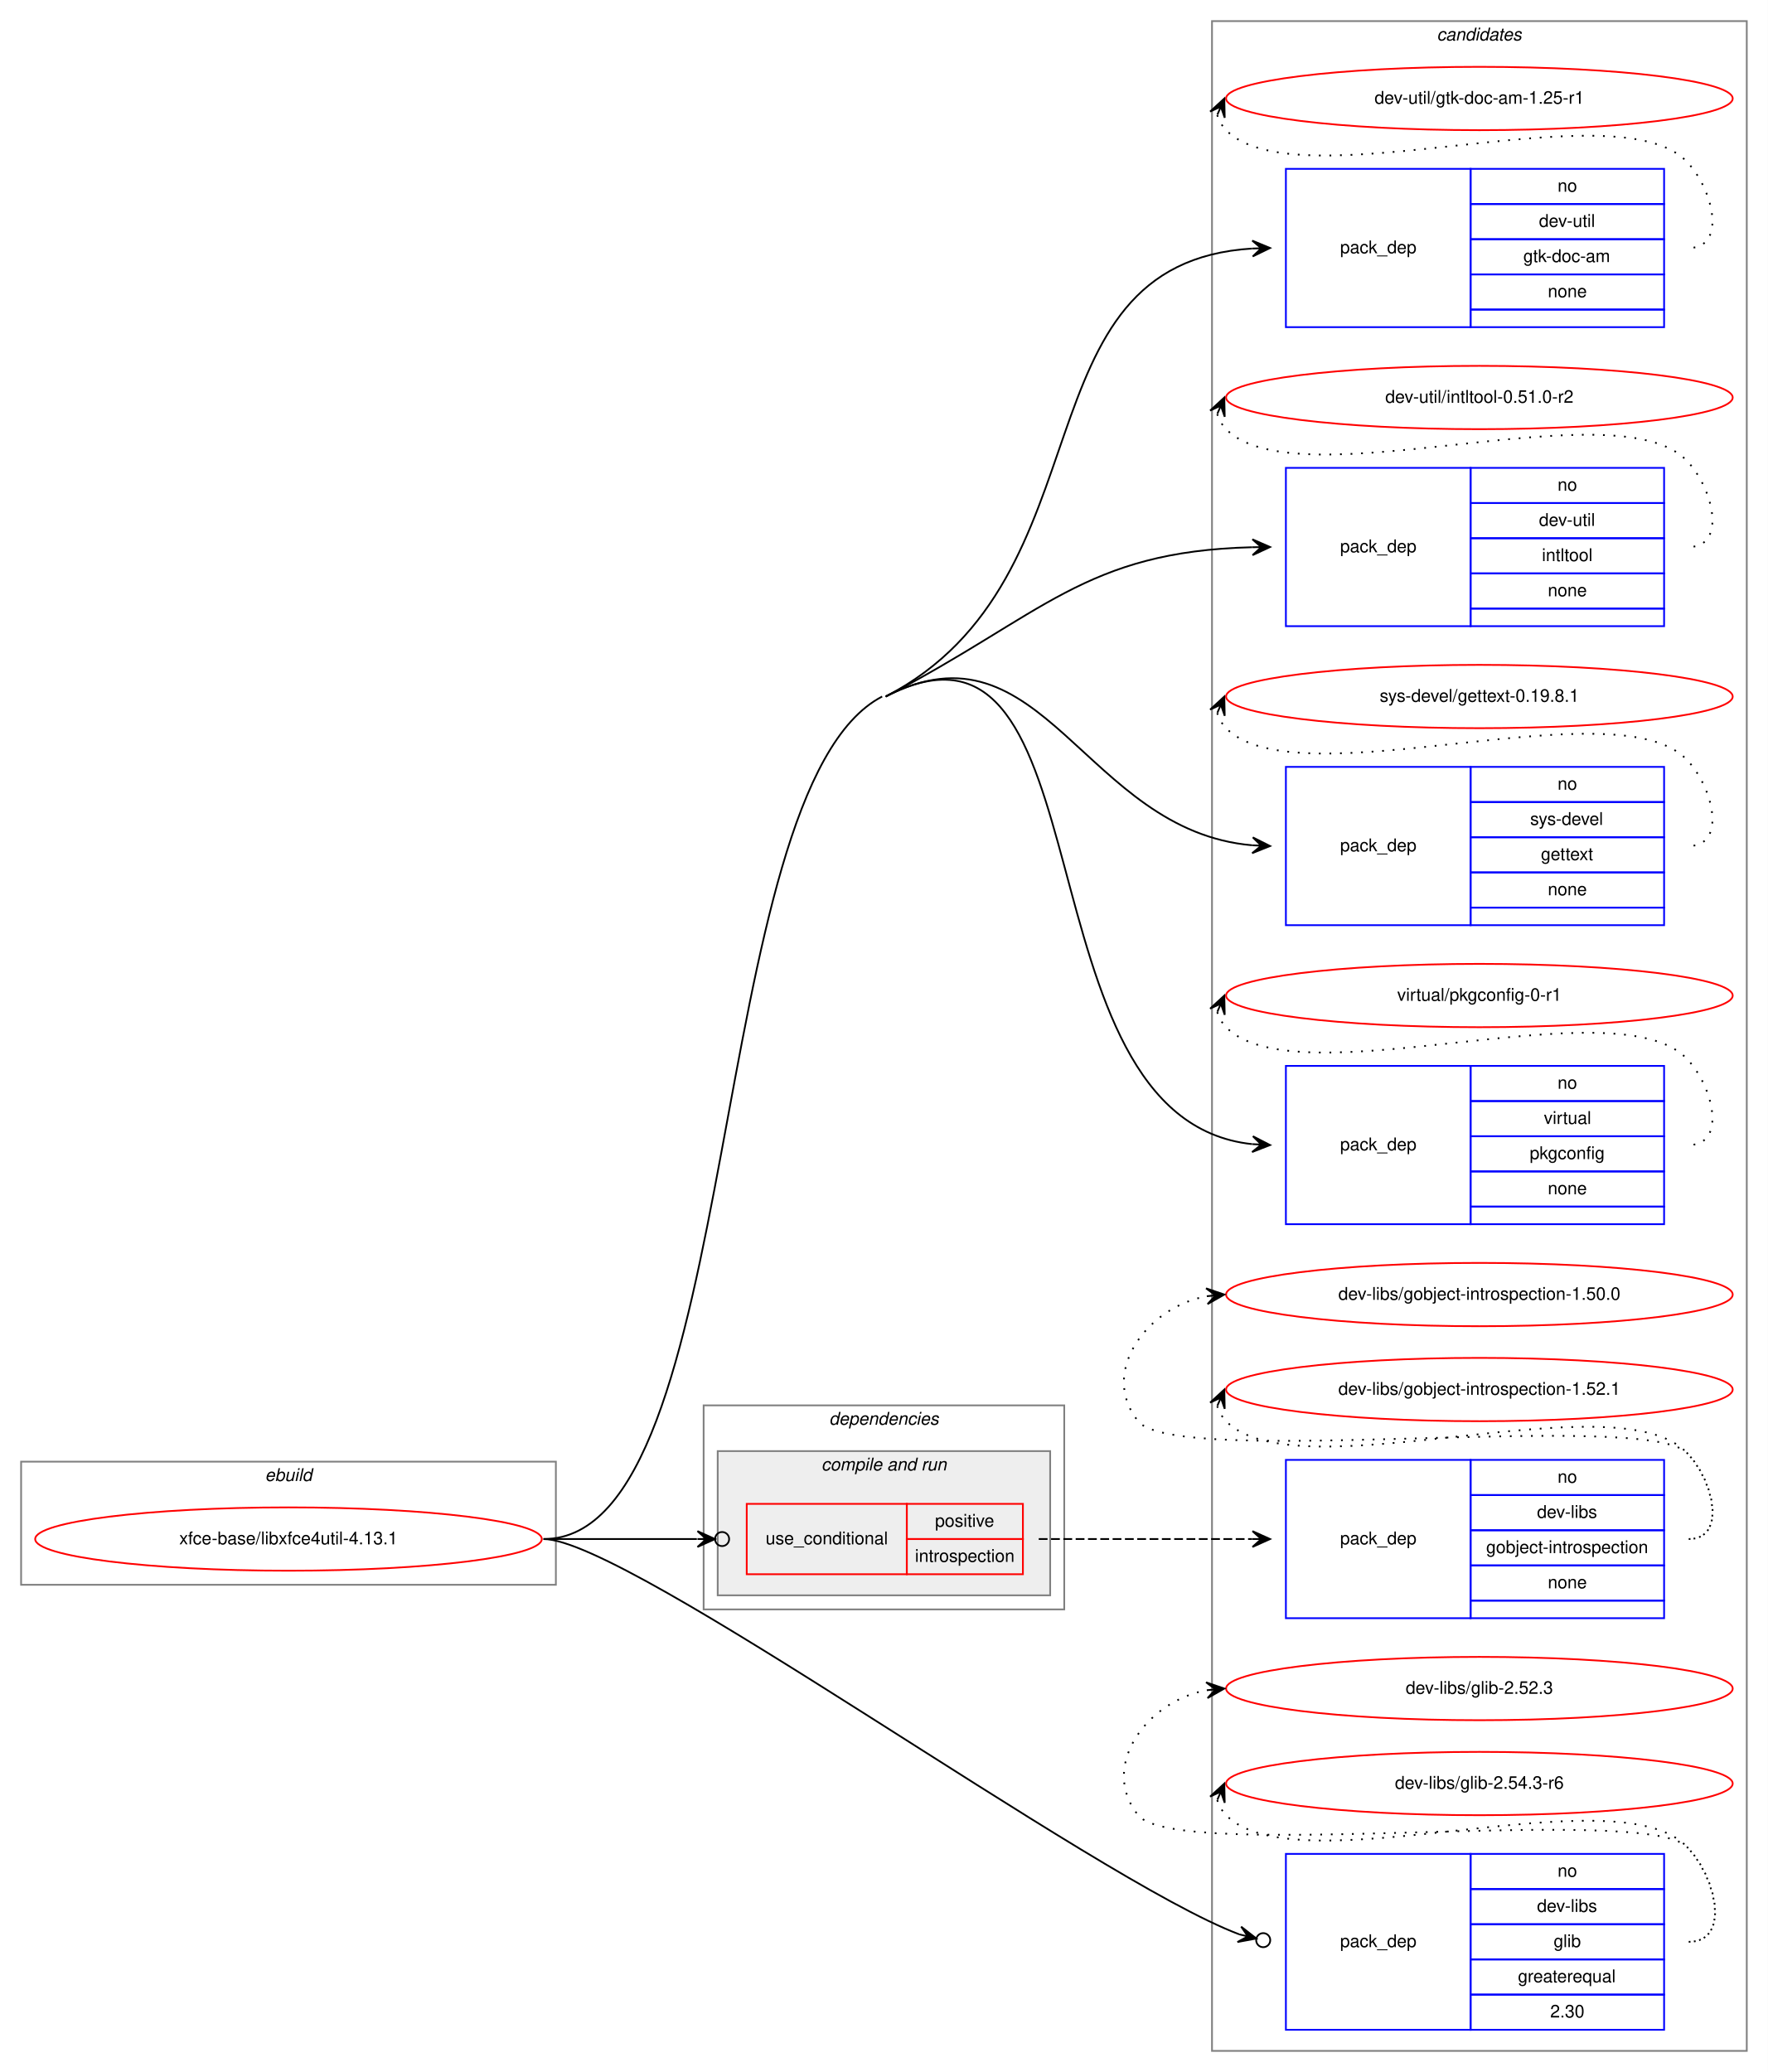
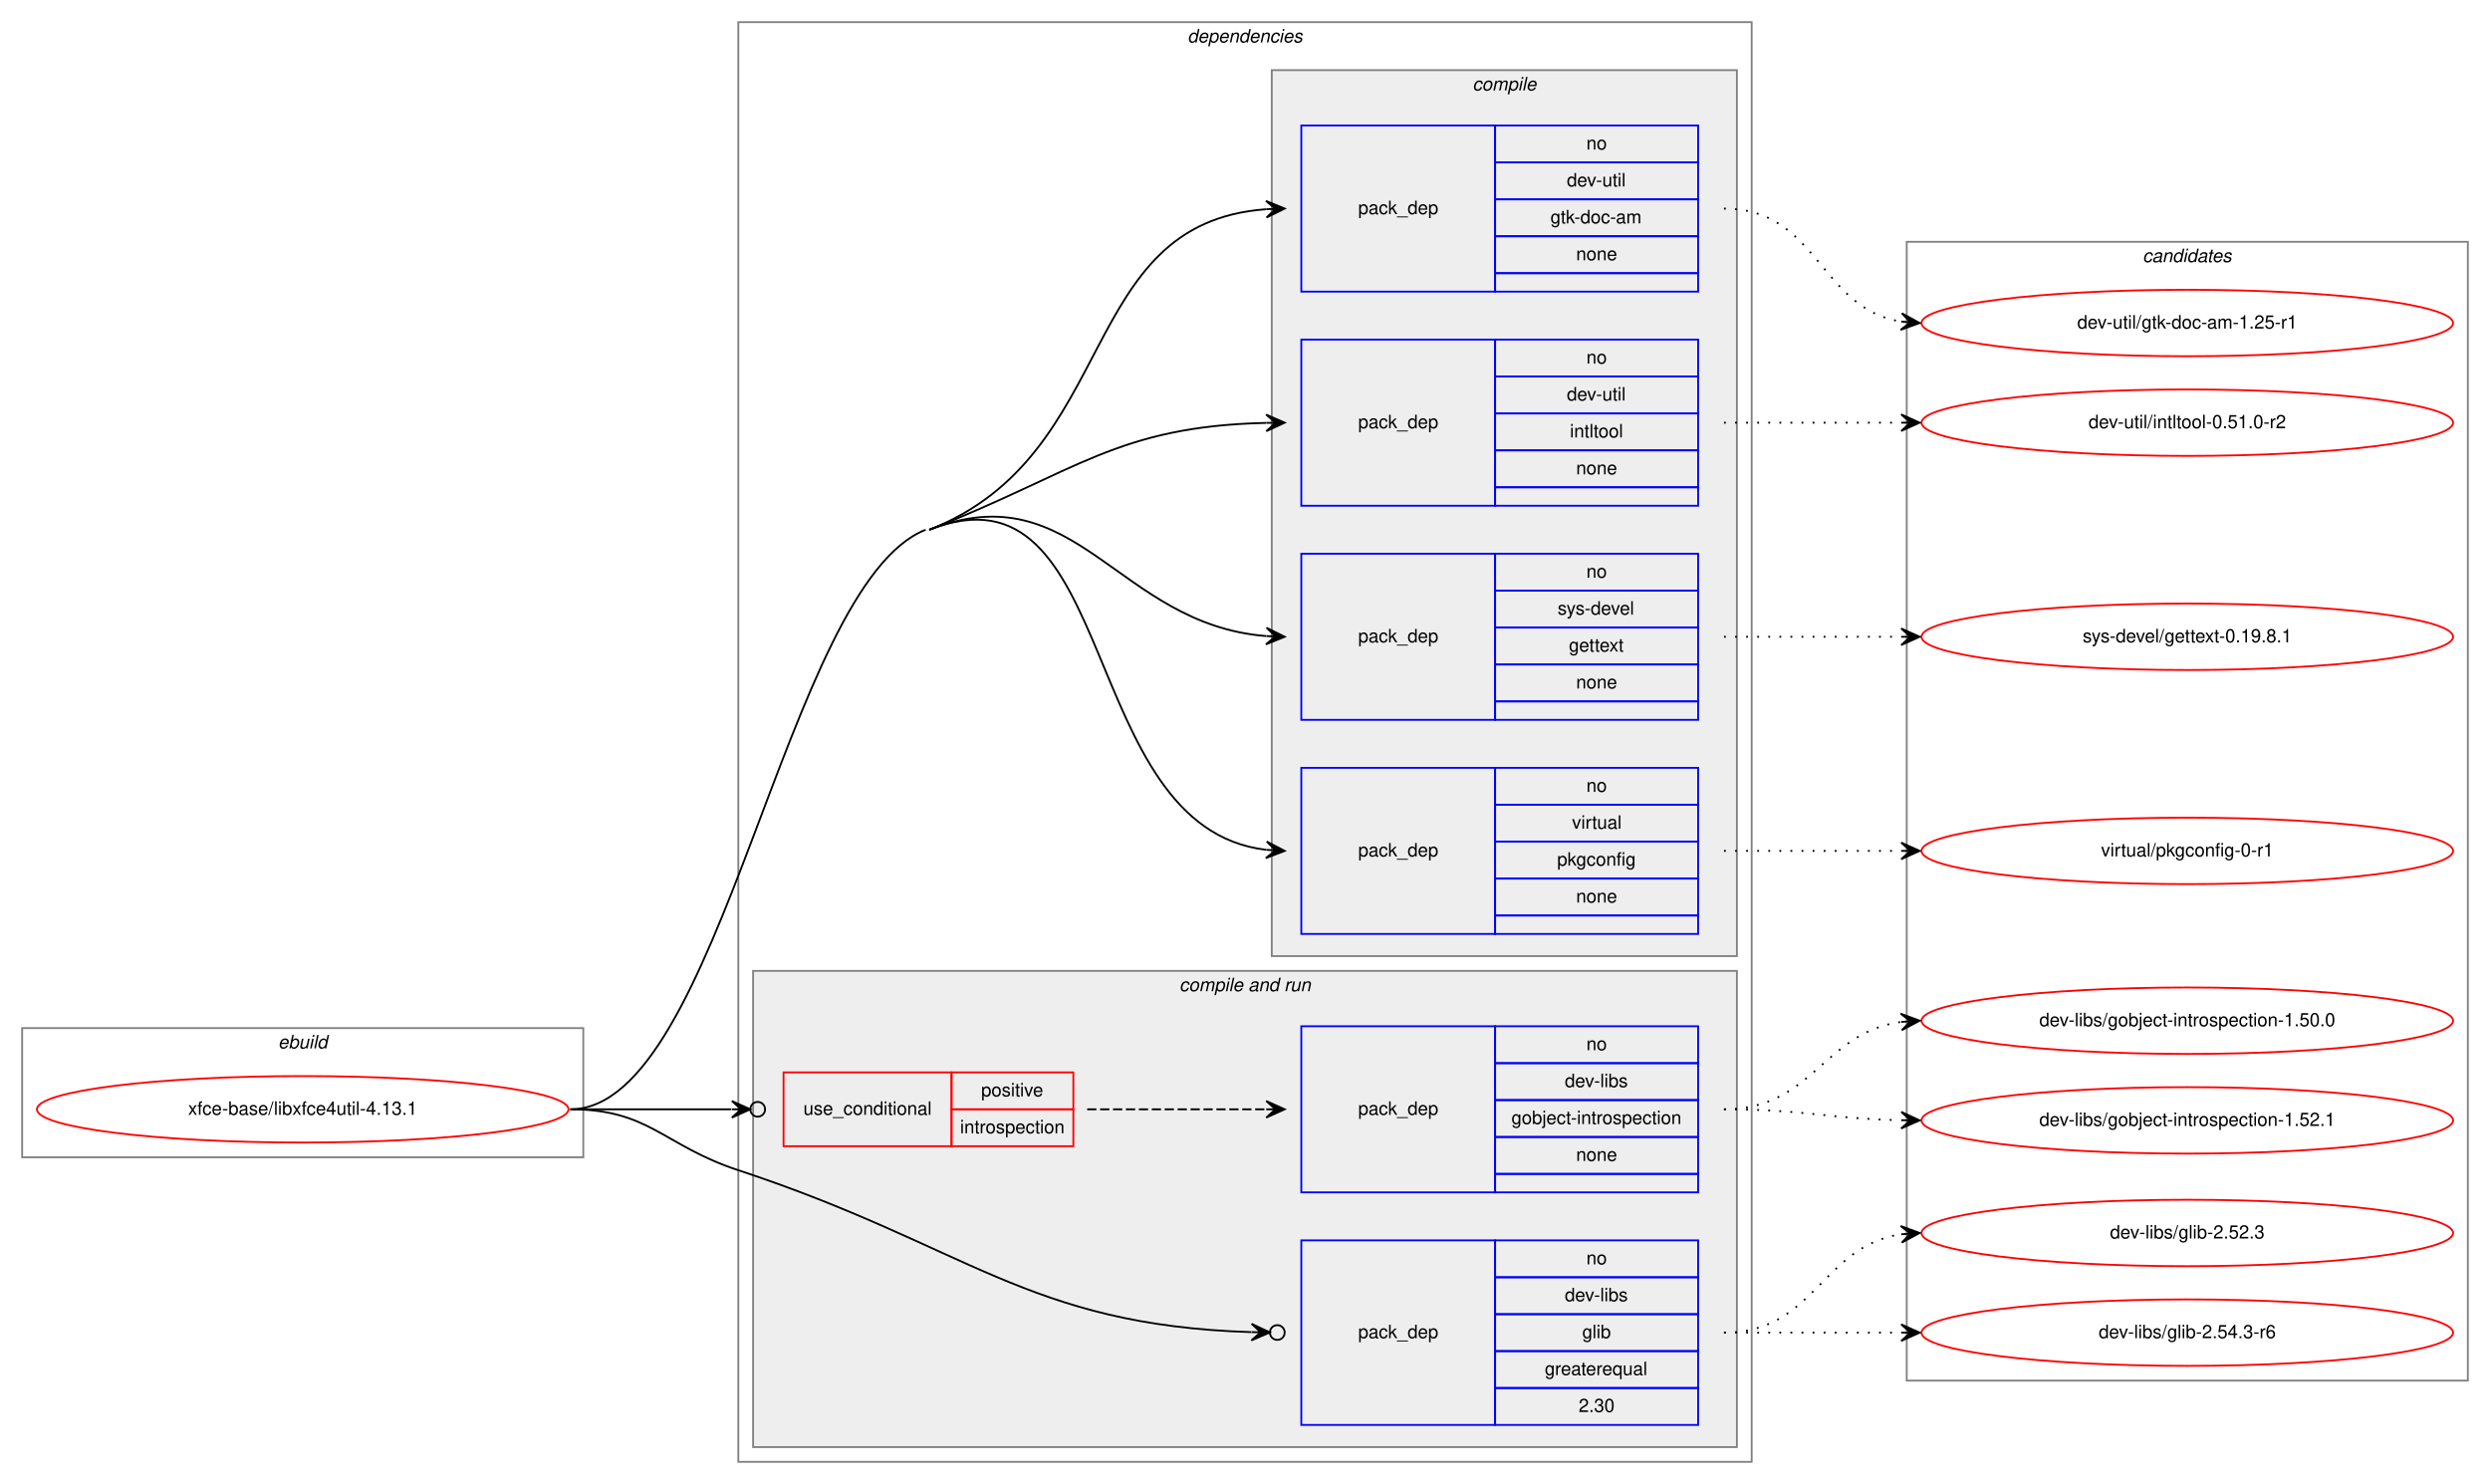
- <svg xmlns="http://www.w3.org/2000/svg" xmlns:xlink="http://www.w3.org/1999/xlink" width="1005pt" height="1178pt" viewBox="0.00 0.00 1005.00 1178.00">
-   <g id="graph0" class="graph" transform="scale(1 1) rotate(0) translate(4 1174)">
-     <polygon fill="white" stroke="transparent" points="-4,4 -4,-1174 1001,-1174 1001,4 -4,4" />
+ <svg xmlns="http://www.w3.org/2000/svg" xmlns:xlink="http://www.w3.org/1999/xlink" width="1349pt" height="804pt" viewBox="0.00 0.00 1349.00 804.00">
+   <g id="graph0" class="graph" transform="scale(1 1) rotate(0) translate(4 800)">
+     <polygon fill="white" stroke="transparent" points="-4,4 -4,-800 1345,-800 1345,4 -4,4" />
+     <g id="clust1" class="cluster">
+       <polygon fill="none" stroke="gray" points="8,-173 8,-243 312,-243 312,-173 8,-173" />
+       <text text-anchor="start" x="146.66" y="-232" font-family="Helvetica,sans-Serif" font-style="italic" font-size="10.00">ebuild</text>
+     </g>
+     <g id="clust2" class="cluster">
+       <polygon fill="none" stroke="gray" points="396,-8 396,-788 945,-788 945,-8 396,-8" />
+       <text text-anchor="start" x="639.36" y="-777" font-family="Helvetica,sans-Serif" font-style="italic" font-size="10.00">dependencies</text>
+     </g>
+     <g id="clust3" class="cluster">
+       <polygon fill="#eeeeee" stroke="gray" points="685,-282 685,-762 937,-762 937,-282 685,-282" />
+       <text text-anchor="start" x="793.77" y="-751" font-family="Helvetica,sans-Serif" font-style="italic" font-size="10.00">compile</text>
+     </g>
+     <g id="clust8" class="cluster">
+       <polygon fill="#eeeeee" stroke="gray" points="404,-16 404,-274 937,-274 937,-16 404,-16" />
+       <text text-anchor="start" x="634.92" y="-263" font-family="Helvetica,sans-Serif" font-style="italic" font-size="10.00">compile and run</text>
+     </g>
    <g id="clust13" class="cluster">
-       <polygon fill="none" stroke="gray" points="685,-8 685,-1162 989,-1162 989,-8 685,-8" />
-       <text text-anchor="start" x="812.82" y="-1151" font-family="Helvetica,sans-Serif" font-style="italic" font-size="10.00">candidates</text>
-     </g>
-     <g id="clust1" class="cluster">
-       <polygon fill="none" stroke="gray" points="8,-273 8,-343 312,-343 312,-273 8,-273" />
-       <text text-anchor="start" x="146.66" y="-332" font-family="Helvetica,sans-Serif" font-style="italic" font-size="10.00">ebuild</text>
-     </g>
-     <g id="clust2" class="cluster">
-       <polygon fill="none" stroke="gray" points="396,-259 396,-375 601,-375 601,-259 396,-259" />
-       <text text-anchor="start" x="467.36" y="-364" font-family="Helvetica,sans-Serif" font-style="italic" font-size="10.00">dependencies</text>
-     </g>
-     <g id="clust8" class="cluster">
-       <polygon fill="#eeeeee" stroke="gray" points="404,-267 404,-349 593,-349 593,-267 404,-267" />
-       <text text-anchor="start" x="462.92" y="-338" font-family="Helvetica,sans-Serif" font-style="italic" font-size="10.00">compile and run</text>
+       <polygon fill="none" stroke="gray" points="1029,-52 1029,-669 1333,-669 1333,-52 1029,-52" />
+       <text text-anchor="start" x="1156.82" y="-658" font-family="Helvetica,sans-Serif" font-style="italic" font-size="10.00">candidates</text>
    </g>
    <g id="node1" class="node">
      <g id="a_node1">
        <a xlink:href="../xfce-base/libxfce4util-4.13.1.svg" xlink:title="xfce-base/libxfce4util-4.13.1">
-           <ellipse fill="none" stroke="red" cx="160" cy="-299" rx="144" ry="18" />
-           <text text-anchor="middle" x="160" y="-296" font-family="Helvetica,sans-Serif" font-size="10.00">xfce-base/libxfce4util-4.13.1</text>
+           <ellipse fill="none" stroke="red" cx="160" cy="-199" rx="144" ry="18" />
+           <text text-anchor="middle" x="160" y="-196" font-family="Helvetica,sans-Serif" font-size="10.00">xfce-base/libxfce4util-4.13.1</text>
        </a>
      </g>
    </g>
    <g id="node2" class="node">
-       <polygon fill="none" stroke="blue" points="727,-988 727,-1078 832,-1078 832,-988 727,-988" />
-       <text text-anchor="start" x="757.82" y="-1030" font-family="Helvetica,sans-Serif" font-size="10.00">pack_dep</text>
-       <polygon fill="none" stroke="blue" points="832,-1058 832,-1078 942,-1078 942,-1058 832,-1058" />
-       <text text-anchor="start" x="881.44" y="-1065" font-family="Helvetica,sans-Serif" font-size="10.00">no</text>
-       <polygon fill="none" stroke="blue" points="832,-1038 832,-1058 942,-1058 942,-1038 832,-1038" />
-       <text text-anchor="start" x="870.88" y="-1045" font-family="Helvetica,sans-Serif" font-size="10.00">dev-util</text>
-       <polygon fill="none" stroke="blue" points="832,-1018 832,-1038 942,-1038 942,-1018 832,-1018" />
-       <text text-anchor="start" x="861.99" y="-1025" font-family="Helvetica,sans-Serif" font-size="10.00">gtk-doc-am</text>
-       <polygon fill="none" stroke="blue" points="832,-998 832,-1018 942,-1018 942,-998 832,-998" />
-       <text text-anchor="start" x="875.88" y="-1005" font-family="Helvetica,sans-Serif" font-size="10.00">none</text>
-       <polygon fill="none" stroke="blue" points="832,-988 832,-998 942,-998 942,-988 832,-988" />
+       <polygon fill="none" stroke="blue" points="701,-642 701,-732 806,-732 806,-642 701,-642" />
+       <text text-anchor="start" x="731.82" y="-684" font-family="Helvetica,sans-Serif" font-size="10.00">pack_dep</text>
+       <polygon fill="none" stroke="blue" points="806,-712 806,-732 916,-732 916,-712 806,-712" />
+       <text text-anchor="start" x="855.44" y="-719" font-family="Helvetica,sans-Serif" font-size="10.00">no</text>
+       <polygon fill="none" stroke="blue" points="806,-692 806,-712 916,-712 916,-692 806,-692" />
+       <text text-anchor="start" x="844.88" y="-699" font-family="Helvetica,sans-Serif" font-size="10.00">dev-util</text>
+       <polygon fill="none" stroke="blue" points="806,-672 806,-692 916,-692 916,-672 806,-672" />
+       <text text-anchor="start" x="835.99" y="-679" font-family="Helvetica,sans-Serif" font-size="10.00">gtk-doc-am</text>
+       <polygon fill="none" stroke="blue" points="806,-652 806,-672 916,-672 916,-652 806,-652" />
+       <text text-anchor="start" x="849.88" y="-659" font-family="Helvetica,sans-Serif" font-size="10.00">none</text>
+       <polygon fill="none" stroke="blue" points="806,-642 806,-652 916,-652 916,-642 806,-642" />
    </g>
    <g id="edge1" class="edge">
-       <path fill="none" stroke="black" d="M499.5,-778C628.93,-845.02 571.61,-1024.33 707.85,-1032.7" />
-       <polygon fill="black" stroke="black" points="718,-1033 707.87,-1037.2 713,-1032.85 708,-1032.7 708,-1032.7 708,-1032.7 713,-1032.85 708.14,-1028.2 718,-1033 718,-1033" />
+       <path fill="none" stroke="black" d="M499.5,-513C603.61,-553.85 578.37,-679.1 681.92,-686.64" />
+       <polygon fill="black" stroke="black" points="692,-687 681.85,-691.14 687,-686.82 682.01,-686.65 682.01,-686.65 682.01,-686.65 687,-686.82 682.17,-682.15 692,-687 692,-687" />
    </g>
    <g id="node3" class="node">
-       <polygon fill="none" stroke="blue" points="727,-818 727,-908 832,-908 832,-818 727,-818" />
-       <text text-anchor="start" x="757.82" y="-860" font-family="Helvetica,sans-Serif" font-size="10.00">pack_dep</text>
-       <polygon fill="none" stroke="blue" points="832,-888 832,-908 942,-908 942,-888 832,-888" />
-       <text text-anchor="start" x="881.44" y="-895" font-family="Helvetica,sans-Serif" font-size="10.00">no</text>
-       <polygon fill="none" stroke="blue" points="832,-868 832,-888 942,-888 942,-868 832,-868" />
-       <text text-anchor="start" x="870.88" y="-875" font-family="Helvetica,sans-Serif" font-size="10.00">dev-util</text>
-       <polygon fill="none" stroke="blue" points="832,-848 832,-868 942,-868 942,-848 832,-848" />
-       <text text-anchor="start" x="872.55" y="-855" font-family="Helvetica,sans-Serif" font-size="10.00">intltool</text>
-       <polygon fill="none" stroke="blue" points="832,-828 832,-848 942,-848 942,-828 832,-828" />
-       <text text-anchor="start" x="875.88" y="-835" font-family="Helvetica,sans-Serif" font-size="10.00">none</text>
-       <polygon fill="none" stroke="blue" points="832,-818 832,-828 942,-828 942,-818 832,-818" />
+       <polygon fill="none" stroke="blue" points="701,-526 701,-616 806,-616 806,-526 701,-526" />
+       <text text-anchor="start" x="731.82" y="-568" font-family="Helvetica,sans-Serif" font-size="10.00">pack_dep</text>
+       <polygon fill="none" stroke="blue" points="806,-596 806,-616 916,-616 916,-596 806,-596" />
+       <text text-anchor="start" x="855.44" y="-603" font-family="Helvetica,sans-Serif" font-size="10.00">no</text>
+       <polygon fill="none" stroke="blue" points="806,-576 806,-596 916,-596 916,-576 806,-576" />
+       <text text-anchor="start" x="844.88" y="-583" font-family="Helvetica,sans-Serif" font-size="10.00">dev-util</text>
+       <polygon fill="none" stroke="blue" points="806,-556 806,-576 916,-576 916,-556 806,-556" />
+       <text text-anchor="start" x="846.55" y="-563" font-family="Helvetica,sans-Serif" font-size="10.00">intltool</text>
+       <polygon fill="none" stroke="blue" points="806,-536 806,-556 916,-556 916,-536 806,-536" />
+       <text text-anchor="start" x="849.88" y="-543" font-family="Helvetica,sans-Serif" font-size="10.00">none</text>
+       <polygon fill="none" stroke="blue" points="806,-526 806,-536 916,-536 916,-526 806,-526" />
    </g>
    <g id="edge2" class="edge">
-       <path fill="none" stroke="black" d="M499.5,-778C588.96,-824.32 612.28,-860.53 707.89,-862.88" />
-       <polygon fill="black" stroke="black" points="718,-863 707.95,-867.38 713,-862.94 708,-862.88 708,-862.88 708,-862.88 713,-862.94 708.05,-858.38 718,-863 718,-863" />
+       <path fill="none" stroke="black" d="M499.5,-513C579.43,-544.36 600.99,-569.01 681.84,-570.88" />
+       <polygon fill="black" stroke="black" points="692,-571 681.95,-575.39 687,-570.94 682,-570.89 682,-570.89 682,-570.89 687,-570.94 682.05,-566.39 692,-571 692,-571" />
    </g>
    <g id="node4" class="node">
-       <polygon fill="none" stroke="blue" points="727,-648 727,-738 832,-738 832,-648 727,-648" />
-       <text text-anchor="start" x="757.82" y="-690" font-family="Helvetica,sans-Serif" font-size="10.00">pack_dep</text>
-       <polygon fill="none" stroke="blue" points="832,-718 832,-738 942,-738 942,-718 832,-718" />
-       <text text-anchor="start" x="881.44" y="-725" font-family="Helvetica,sans-Serif" font-size="10.00">no</text>
-       <polygon fill="none" stroke="blue" points="832,-698 832,-718 942,-718 942,-698 832,-698" />
-       <text text-anchor="start" x="865.88" y="-705" font-family="Helvetica,sans-Serif" font-size="10.00">sys-devel</text>
-       <polygon fill="none" stroke="blue" points="832,-678 832,-698 942,-698 942,-678 832,-678" />
-       <text text-anchor="start" x="871.99" y="-685" font-family="Helvetica,sans-Serif" font-size="10.00">gettext</text>
-       <polygon fill="none" stroke="blue" points="832,-658 832,-678 942,-678 942,-658 832,-658" />
-       <text text-anchor="start" x="875.88" y="-665" font-family="Helvetica,sans-Serif" font-size="10.00">none</text>
-       <polygon fill="none" stroke="blue" points="832,-648 832,-658 942,-658 942,-648 832,-648" />
+       <polygon fill="none" stroke="blue" points="701,-410 701,-500 806,-500 806,-410 701,-410" />
+       <text text-anchor="start" x="731.82" y="-452" font-family="Helvetica,sans-Serif" font-size="10.00">pack_dep</text>
+       <polygon fill="none" stroke="blue" points="806,-480 806,-500 916,-500 916,-480 806,-480" />
+       <text text-anchor="start" x="855.44" y="-487" font-family="Helvetica,sans-Serif" font-size="10.00">no</text>
+       <polygon fill="none" stroke="blue" points="806,-460 806,-480 916,-480 916,-460 806,-460" />
+       <text text-anchor="start" x="839.88" y="-467" font-family="Helvetica,sans-Serif" font-size="10.00">sys-devel</text>
+       <polygon fill="none" stroke="blue" points="806,-440 806,-460 916,-460 916,-440 806,-440" />
+       <text text-anchor="start" x="845.99" y="-447" font-family="Helvetica,sans-Serif" font-size="10.00">gettext</text>
+       <polygon fill="none" stroke="blue" points="806,-420 806,-440 916,-440 916,-420 806,-420" />
+       <text text-anchor="start" x="849.88" y="-427" font-family="Helvetica,sans-Serif" font-size="10.00">none</text>
+       <polygon fill="none" stroke="blue" points="806,-410 806,-420 916,-420 916,-410 806,-410" />
    </g>
    <g id="edge3" class="edge">
-       <path fill="none" stroke="black" d="M499.5,-778C588.96,-824.32 612.28,-701.63 707.89,-693.43" />
-       <polygon fill="black" stroke="black" points="718,-693 708.2,-697.92 713,-693.21 708.01,-693.42 708.01,-693.42 708.01,-693.42 713,-693.21 707.82,-688.93 718,-693 718,-693" />
+       <path fill="none" stroke="black" d="M499.5,-513C579.43,-544.36 600.99,-461.89 681.84,-455.4" />
+       <polygon fill="black" stroke="black" points="692,-455 682.19,-459.89 687,-455.2 682.01,-455.4 682.01,-455.4 682.01,-455.4 687,-455.2 681.83,-450.9 692,-455 692,-455" />
    </g>
    <g id="node5" class="node">
-       <polygon fill="none" stroke="blue" points="727,-478 727,-568 832,-568 832,-478 727,-478" />
-       <text text-anchor="start" x="757.82" y="-520" font-family="Helvetica,sans-Serif" font-size="10.00">pack_dep</text>
-       <polygon fill="none" stroke="blue" points="832,-548 832,-568 942,-568 942,-548 832,-548" />
-       <text text-anchor="start" x="881.44" y="-555" font-family="Helvetica,sans-Serif" font-size="10.00">no</text>
-       <polygon fill="none" stroke="blue" points="832,-528 832,-548 942,-548 942,-528 832,-528" />
-       <text text-anchor="start" x="873.66" y="-535" font-family="Helvetica,sans-Serif" font-size="10.00">virtual</text>
-       <polygon fill="none" stroke="blue" points="832,-508 832,-528 942,-528 942,-508 832,-508" />
-       <text text-anchor="start" x="865.6" y="-515" font-family="Helvetica,sans-Serif" font-size="10.00">pkgconfig</text>
-       <polygon fill="none" stroke="blue" points="832,-488 832,-508 942,-508 942,-488 832,-488" />
-       <text text-anchor="start" x="875.88" y="-495" font-family="Helvetica,sans-Serif" font-size="10.00">none</text>
-       <polygon fill="none" stroke="blue" points="832,-478 832,-488 942,-488 942,-478 832,-478" />
+       <polygon fill="none" stroke="blue" points="701,-294 701,-384 806,-384 806,-294 701,-294" />
+       <text text-anchor="start" x="731.82" y="-336" font-family="Helvetica,sans-Serif" font-size="10.00">pack_dep</text>
+       <polygon fill="none" stroke="blue" points="806,-364 806,-384 916,-384 916,-364 806,-364" />
+       <text text-anchor="start" x="855.44" y="-371" font-family="Helvetica,sans-Serif" font-size="10.00">no</text>
+       <polygon fill="none" stroke="blue" points="806,-344 806,-364 916,-364 916,-344 806,-344" />
+       <text text-anchor="start" x="847.66" y="-351" font-family="Helvetica,sans-Serif" font-size="10.00">virtual</text>
+       <polygon fill="none" stroke="blue" points="806,-324 806,-344 916,-344 916,-324 806,-324" />
+       <text text-anchor="start" x="839.6" y="-331" font-family="Helvetica,sans-Serif" font-size="10.00">pkgconfig</text>
+       <polygon fill="none" stroke="blue" points="806,-304 806,-324 916,-324 916,-304 806,-304" />
+       <text text-anchor="start" x="849.88" y="-311" font-family="Helvetica,sans-Serif" font-size="10.00">none</text>
+       <polygon fill="none" stroke="blue" points="806,-294 806,-304 916,-304 916,-294 806,-294" />
    </g>
    <g id="edge4" class="edge">
-       <path fill="none" stroke="black" d="M499.5,-778C628.93,-845.02 571.61,-537.95 707.85,-523.52" />
-       <polygon fill="black" stroke="black" points="718,-523 708.25,-528.01 713.01,-523.26 708.01,-523.52 708.01,-523.52 708.01,-523.52 713.01,-523.26 707.78,-519.02 718,-523 718,-523" />
-       <path fill="none" stroke="black" d="M305,-299C419.72,-299 395.63,-725.25 497.5,-778" />
+       <path fill="none" stroke="black" d="M499.5,-513C603.61,-553.85 578.37,-351.85 681.92,-339.58" />
+       <polygon fill="black" stroke="black" points="692,-339 682.28,-344.07 687.01,-339.29 682.02,-339.58 682.02,-339.58 682.02,-339.58 687.01,-339.29 681.76,-335.08 692,-339 692,-339" />
+       <path fill="none" stroke="black" d="M305,-199C386.85,-199 421.31,-483.1 497.5,-513" />
    </g>
    <g id="node6" class="node">
-       <polygon fill="none" stroke="red" points="420.5,-279 420.5,-319 511.5,-319 511.5,-279 420.5,-279" />
-       <text text-anchor="start" x="431.25" y="-296" font-family="Helvetica,sans-Serif" font-size="10.00">use_conditional</text>
-       <polygon fill="none" stroke="red" points="511.5,-299 511.5,-319 577.5,-319 577.5,-299 511.5,-299" />
-       <text text-anchor="start" x="527.55" y="-306" font-family="Helvetica,sans-Serif" font-size="10.00">positive</text>
-       <polygon fill="none" stroke="red" points="511.5,-279 511.5,-299 577.5,-299 577.5,-279 511.5,-279" />
-       <text text-anchor="start" x="516.15" y="-286" font-family="Helvetica,sans-Serif" font-size="10.00">introspection</text>
+       <polygon fill="none" stroke="red" points="420.5,-179 420.5,-219 511.5,-219 511.5,-179 420.5,-179" />
+       <text text-anchor="start" x="431.25" y="-196" font-family="Helvetica,sans-Serif" font-size="10.00">use_conditional</text>
+       <polygon fill="none" stroke="red" points="511.5,-199 511.5,-219 577.5,-219 577.5,-199 511.5,-199" />
+       <text text-anchor="start" x="527.55" y="-206" font-family="Helvetica,sans-Serif" font-size="10.00">positive</text>
+       <polygon fill="none" stroke="red" points="511.5,-179 511.5,-199 577.5,-199 577.5,-179 511.5,-179" />
+       <text text-anchor="start" x="516.15" y="-186" font-family="Helvetica,sans-Serif" font-size="10.00">introspection</text>
    </g>
    <g id="edge6" class="edge">
-       <path fill="none" stroke="black" d="M305,-299C345.11,-299 359.49,-299 392.16,-299" />
-       <ellipse fill="none" stroke="black" cx="406.5" cy="-299" rx="4" ry="4" />
-       <polygon fill="black" stroke="black" points="402.5,-299 392.5,-303.5 397.5,-299 392.5,-299 392.5,-299 392.5,-299 397.5,-299 392.5,-294.5 402.5,-299 402.5,-299" />
+       <path fill="none" stroke="black" d="M305,-199C345.11,-199 359.49,-199 392.16,-199" />
+       <ellipse fill="none" stroke="black" cx="406.5" cy="-199" rx="4" ry="4" />
+       <polygon fill="black" stroke="black" points="402.5,-199 392.5,-203.5 397.5,-199 392.5,-199 392.5,-199 392.5,-199 397.5,-199 392.5,-194.5 402.5,-199 402.5,-199" />
    </g>
    <g id="node8" class="node">
-       <polygon fill="none" stroke="blue" points="727,-20 727,-120 832,-120 832,-20 727,-20" />
-       <text text-anchor="start" x="757.82" y="-67" font-family="Helvetica,sans-Serif" font-size="10.00">pack_dep</text>
-       <polygon fill="none" stroke="blue" points="832,-100 832,-120 942,-120 942,-100 832,-100" />
-       <text text-anchor="start" x="881.44" y="-107" font-family="Helvetica,sans-Serif" font-size="10.00">no</text>
-       <polygon fill="none" stroke="blue" points="832,-80 832,-100 942,-100 942,-80 832,-80" />
-       <text text-anchor="start" x="869.77" y="-87" font-family="Helvetica,sans-Serif" font-size="10.00">dev-libs</text>
-       <polygon fill="none" stroke="blue" points="832,-60 832,-80 942,-80 942,-60 832,-60" />
-       <text text-anchor="start" x="879.22" y="-67" font-family="Helvetica,sans-Serif" font-size="10.00">glib</text>
-       <polygon fill="none" stroke="blue" points="832,-40 832,-60 942,-60 942,-40 832,-40" />
-       <text text-anchor="start" x="858.92" y="-47" font-family="Helvetica,sans-Serif" font-size="10.00">greaterequal</text>
-       <polygon fill="none" stroke="blue" points="832,-20 832,-40 942,-40 942,-20 832,-20" />
-       <text text-anchor="start" x="877.27" y="-27" font-family="Helvetica,sans-Serif" font-size="10.00">2.30</text>
+       <polygon fill="none" stroke="blue" points="701,-28 701,-128 806,-128 806,-28 701,-28" />
+       <text text-anchor="start" x="731.82" y="-75" font-family="Helvetica,sans-Serif" font-size="10.00">pack_dep</text>
+       <polygon fill="none" stroke="blue" points="806,-108 806,-128 916,-128 916,-108 806,-108" />
+       <text text-anchor="start" x="855.44" y="-115" font-family="Helvetica,sans-Serif" font-size="10.00">no</text>
+       <polygon fill="none" stroke="blue" points="806,-88 806,-108 916,-108 916,-88 806,-88" />
+       <text text-anchor="start" x="843.77" y="-95" font-family="Helvetica,sans-Serif" font-size="10.00">dev-libs</text>
+       <polygon fill="none" stroke="blue" points="806,-68 806,-88 916,-88 916,-68 806,-68" />
+       <text text-anchor="start" x="853.22" y="-75" font-family="Helvetica,sans-Serif" font-size="10.00">glib</text>
+       <polygon fill="none" stroke="blue" points="806,-48 806,-68 916,-68 916,-48 806,-48" />
+       <text text-anchor="start" x="832.92" y="-55" font-family="Helvetica,sans-Serif" font-size="10.00">greaterequal</text>
+       <polygon fill="none" stroke="blue" points="806,-28 806,-48 916,-48 916,-28 806,-28" />
+       <text text-anchor="start" x="851.27" y="-35" font-family="Helvetica,sans-Serif" font-size="10.00">2.30</text>
    </g>
    <g id="edge7" class="edge">
-       <path fill="none" stroke="black" d="M305,-299C353.22,-299 617.27,-105.62 700.48,-74.27" />
-       <ellipse fill="none" stroke="black" cx="714.11" cy="-70.95" rx="4" ry="4" />
-       <polygon fill="black" stroke="black" points="710.23,-71.89 701.58,-78.63 705.37,-73.08 700.51,-74.26 700.51,-74.26 700.51,-74.26 705.37,-73.08 699.45,-69.89 710.23,-71.89 710.23,-71.89" />
+       <path fill="none" stroke="black" d="M305,-199C348.02,-199 355.14,-179.47 396,-166 520.36,-125 551.93,-82.13 673.77,-78.28" />
+       <ellipse fill="none" stroke="black" cx="688" cy="-78.06" rx="4" ry="4" />
+       <polygon fill="black" stroke="black" points="684,-78.12 674.07,-82.78 679,-78.2 674,-78.28 674,-78.28 674,-78.28 679,-78.2 673.93,-73.78 684,-78.12 684,-78.12" />
    </g>
    <g id="node9" class="node">
      <g id="a_node9">
        <a xlink:href="../dev-util/gtk-doc-am-1.25-r1.svg" xlink:title="dev-util/gtk-doc-am-1.25-r1">
-           <ellipse fill="none" stroke="red" cx="837" cy="-1118" rx="144" ry="18" />
-           <text text-anchor="middle" x="837" y="-1115" font-family="Helvetica,sans-Serif" font-size="10.00">dev-util/gtk-doc-am-1.25-r1</text>
+           <ellipse fill="none" stroke="red" cx="1181" cy="-625" rx="144" ry="18" />
+           <text text-anchor="middle" x="1181" y="-622" font-family="Helvetica,sans-Serif" font-size="10.00">dev-util/gtk-doc-am-1.25-r1</text>
        </a>
      </g>
    </g>
    <g id="edge8" class="edge">
-       <path fill="none" stroke="black" stroke-dasharray="1,5" d="M687.98,-1108.58C688.95,-1105.46 690.8,-1102.23 693,-1100 734,-1058.46 914.74,-1124.25 955,-1082 970.03,-1066.23 977.78,-1033 956,-1033" />
-       <polygon fill="black" stroke="black" points="692,-1118 683.94,-1110.57 690.04,-1113.4 688.07,-1108.8 688.07,-1108.8 688.07,-1108.8 690.04,-1113.4 692.21,-1107.04 692,-1118 692,-1118" />
+       <path fill="none" stroke="black" stroke-dasharray="1,5" d="M930,-687C980.95,-687 981.59,-632.96 1025.86,-625.78" />
+       <polygon fill="black" stroke="black" points="1036,-625 1026.38,-630.26 1031.01,-625.39 1026.03,-625.77 1026.03,-625.77 1026.03,-625.77 1031.01,-625.39 1025.68,-621.28 1036,-625 1036,-625" />
    </g>
    <g id="node10" class="node">
      <g id="a_node10">
        <a xlink:href="../dev-util/intltool-0.51.0-r2.svg" xlink:title="dev-util/intltool-0.51.0-r2">
-           <ellipse fill="none" stroke="red" cx="837" cy="-948" rx="144" ry="18" />
-           <text text-anchor="middle" x="837" y="-945" font-family="Helvetica,sans-Serif" font-size="10.00">dev-util/intltool-0.51.0-r2</text>
+           <ellipse fill="none" stroke="red" cx="1181" cy="-571" rx="144" ry="18" />
+           <text text-anchor="middle" x="1181" y="-568" font-family="Helvetica,sans-Serif" font-size="10.00">dev-util/intltool-0.51.0-r2</text>
        </a>
      </g>
    </g>
    <g id="edge9" class="edge">
-       <path fill="none" stroke="black" stroke-dasharray="1,5" d="M687.98,-938.58C688.95,-935.46 690.8,-932.23 693,-930 734,-888.46 914.74,-954.25 955,-912 970.03,-896.23 977.78,-863 956,-863" />
-       <polygon fill="black" stroke="black" points="692,-948 683.94,-940.57 690.04,-943.4 688.07,-938.8 688.07,-938.8 688.07,-938.8 690.04,-943.4 692.21,-937.04 692,-948 692,-948" />
+       <path fill="none" stroke="black" stroke-dasharray="1,5" d="M930,-571C973.43,-571 986.83,-571 1025.57,-571" />
+       <polygon fill="black" stroke="black" points="1036,-571 1026,-575.5 1031,-571 1026,-571 1026,-571 1026,-571 1031,-571 1026,-566.5 1036,-571 1036,-571" />
    </g>
    <g id="node11" class="node">
      <g id="a_node11">
        <a xlink:href="../sys-devel/gettext-0.19.8.1.svg" xlink:title="sys-devel/gettext-0.19.8.1">
-           <ellipse fill="none" stroke="red" cx="837" cy="-778" rx="144" ry="18" />
-           <text text-anchor="middle" x="837" y="-775" font-family="Helvetica,sans-Serif" font-size="10.00">sys-devel/gettext-0.19.8.1</text>
+           <ellipse fill="none" stroke="red" cx="1181" cy="-455" rx="144" ry="18" />
+           <text text-anchor="middle" x="1181" y="-452" font-family="Helvetica,sans-Serif" font-size="10.00">sys-devel/gettext-0.19.8.1</text>
        </a>
      </g>
    </g>
    <g id="edge10" class="edge">
-       <path fill="none" stroke="black" stroke-dasharray="1,5" d="M687.98,-768.58C688.95,-765.46 690.8,-762.23 693,-760 734,-718.46 914.74,-784.25 955,-742 970.03,-726.23 977.78,-693 956,-693" />
-       <polygon fill="black" stroke="black" points="692,-778 683.94,-770.57 690.04,-773.4 688.07,-768.8 688.07,-768.8 688.07,-768.8 690.04,-773.4 692.21,-767.04 692,-778 692,-778" />
+       <path fill="none" stroke="black" stroke-dasharray="1,5" d="M930,-455C973.43,-455 986.83,-455 1025.57,-455" />
+       <polygon fill="black" stroke="black" points="1036,-455 1026,-459.5 1031,-455 1026,-455 1026,-455 1026,-455 1031,-455 1026,-450.5 1036,-455 1036,-455" />
    </g>
    <g id="node12" class="node">
      <g id="a_node12">
        <a xlink:href="../virtual/pkgconfig-0-r1.svg" xlink:title="virtual/pkgconfig-0-r1">
-           <ellipse fill="none" stroke="red" cx="837" cy="-608" rx="144" ry="18" />
-           <text text-anchor="middle" x="837" y="-605" font-family="Helvetica,sans-Serif" font-size="10.00">virtual/pkgconfig-0-r1</text>
+           <ellipse fill="none" stroke="red" cx="1181" cy="-339" rx="144" ry="18" />
+           <text text-anchor="middle" x="1181" y="-336" font-family="Helvetica,sans-Serif" font-size="10.00">virtual/pkgconfig-0-r1</text>
        </a>
      </g>
    </g>
    <g id="edge11" class="edge">
-       <path fill="none" stroke="black" stroke-dasharray="1,5" d="M687.98,-598.58C688.95,-595.46 690.8,-592.23 693,-590 734,-548.46 914.74,-614.25 955,-572 970.03,-556.23 977.78,-523 956,-523" />
-       <polygon fill="black" stroke="black" points="692,-608 683.94,-600.57 690.04,-603.4 688.07,-598.8 688.07,-598.8 688.07,-598.8 690.04,-603.4 692.21,-597.04 692,-608 692,-608" />
+       <path fill="none" stroke="black" stroke-dasharray="1,5" d="M930,-339C973.43,-339 986.83,-339 1025.57,-339" />
+       <polygon fill="black" stroke="black" points="1036,-339 1026,-343.5 1031,-339 1026,-339 1026,-339 1026,-339 1031,-339 1026,-334.5 1036,-339 1036,-339" />
    </g>
    <g id="node7" class="node">
-       <polygon fill="none" stroke="blue" points="727,-254 727,-344 832,-344 832,-254 727,-254" />
-       <text text-anchor="start" x="757.82" y="-296" font-family="Helvetica,sans-Serif" font-size="10.00">pack_dep</text>
-       <polygon fill="none" stroke="blue" points="832,-324 832,-344 942,-344 942,-324 832,-324" />
-       <text text-anchor="start" x="881.44" y="-331" font-family="Helvetica,sans-Serif" font-size="10.00">no</text>
-       <polygon fill="none" stroke="blue" points="832,-304 832,-324 942,-324 942,-304 832,-304" />
-       <text text-anchor="start" x="869.77" y="-311" font-family="Helvetica,sans-Serif" font-size="10.00">dev-libs</text>
-       <polygon fill="none" stroke="blue" points="832,-284 832,-304 942,-304 942,-284 832,-284" />
-       <text text-anchor="start" x="840.86" y="-291" font-family="Helvetica,sans-Serif" font-size="10.00">gobject-introspection</text>
-       <polygon fill="none" stroke="blue" points="832,-264 832,-284 942,-284 942,-264 832,-264" />
-       <text text-anchor="start" x="875.88" y="-271" font-family="Helvetica,sans-Serif" font-size="10.00">none</text>
-       <polygon fill="none" stroke="blue" points="832,-254 832,-264 942,-264 942,-254 832,-254" />
+       <polygon fill="none" stroke="blue" points="701,-154 701,-244 806,-244 806,-154 701,-154" />
+       <text text-anchor="start" x="731.82" y="-196" font-family="Helvetica,sans-Serif" font-size="10.00">pack_dep</text>
+       <polygon fill="none" stroke="blue" points="806,-224 806,-244 916,-244 916,-224 806,-224" />
+       <text text-anchor="start" x="855.44" y="-231" font-family="Helvetica,sans-Serif" font-size="10.00">no</text>
+       <polygon fill="none" stroke="blue" points="806,-204 806,-224 916,-224 916,-204 806,-204" />
+       <text text-anchor="start" x="843.77" y="-211" font-family="Helvetica,sans-Serif" font-size="10.00">dev-libs</text>
+       <polygon fill="none" stroke="blue" points="806,-184 806,-204 916,-204 916,-184 806,-184" />
+       <text text-anchor="start" x="814.86" y="-191" font-family="Helvetica,sans-Serif" font-size="10.00">gobject-introspection</text>
+       <polygon fill="none" stroke="blue" points="806,-164 806,-184 916,-184 916,-164 806,-164" />
+       <text text-anchor="start" x="849.88" y="-171" font-family="Helvetica,sans-Serif" font-size="10.00">none</text>
+       <polygon fill="none" stroke="blue" points="806,-154 806,-164 916,-164 916,-154 806,-154" />
    </g>
    <g id="edge5" class="edge">
-       <path fill="none" stroke="black" stroke-dasharray="5,2" d="M586.5,-299C641.41,-299 657.63,-299 707.85,-299" />
-       <polygon fill="black" stroke="black" points="718,-299 708,-303.5 713,-299 708,-299 708,-299 708,-299 713,-299 708,-294.5 718,-299 718,-299" />
+       <path fill="none" stroke="black" stroke-dasharray="5,2" d="M585,-199C629.03,-199 642.48,-199 681.97,-199" />
+       <polygon fill="black" stroke="black" points="692,-199 682,-203.5 687,-199 682,-199 682,-199 682,-199 687,-199 682,-194.5 692,-199 692,-199" />
    </g>
    <g id="node13" class="node">
      <g id="a_node13">
        <a xlink:href="../dev-libs/gobject-introspection-1.50.0.svg" xlink:title="dev-libs/gobject-introspection-1.50.0">
-           <ellipse fill="none" stroke="red" cx="837" cy="-438" rx="144" ry="18" />
-           <text text-anchor="middle" x="837" y="-435" font-family="Helvetica,sans-Serif" font-size="10.00">dev-libs/gobject-introspection-1.50.0</text>
+           <ellipse fill="none" stroke="red" cx="1181" cy="-247" rx="144" ry="18" />
+           <text text-anchor="middle" x="1181" y="-244" font-family="Helvetica,sans-Serif" font-size="10.00">dev-libs/gobject-introspection-1.50.0</text>
        </a>
      </g>
    </g>
    <g id="edge12" class="edge">
-       <path fill="none" stroke="black" stroke-dasharray="1,5" d="M956,-299C977.78,-299 970.3,-332.5 955,-348 930.61,-372.71 664.83,-339 643,-366 620.85,-393.4 647.55,-430.57 681.71,-437.02" />
-       <polygon fill="black" stroke="black" points="692,-438 681.62,-441.54 687.02,-437.53 682.04,-437.06 682.04,-437.06 682.04,-437.06 687.02,-437.53 682.47,-432.58 692,-438 692,-438" />
+       <path fill="none" stroke="black" stroke-dasharray="1,5" d="M930,-199C978.08,-199 983.68,-240.49 1025.79,-246.32" />
+       <polygon fill="black" stroke="black" points="1036,-247 1025.72,-250.83 1031.01,-246.67 1026.02,-246.34 1026.02,-246.34 1026.02,-246.34 1031.01,-246.67 1026.32,-241.85 1036,-247 1036,-247" />
    </g>
    <g id="node14" class="node">
      <g id="a_node14">
        <a xlink:href="../dev-libs/gobject-introspection-1.52.1.svg" xlink:title="dev-libs/gobject-introspection-1.52.1">
-           <ellipse fill="none" stroke="red" cx="837" cy="-384" rx="144" ry="18" />
-           <text text-anchor="middle" x="837" y="-381" font-family="Helvetica,sans-Serif" font-size="10.00">dev-libs/gobject-introspection-1.52.1</text>
+           <ellipse fill="none" stroke="red" cx="1181" cy="-193" rx="144" ry="18" />
+           <text text-anchor="middle" x="1181" y="-190" font-family="Helvetica,sans-Serif" font-size="10.00">dev-libs/gobject-introspection-1.52.1</text>
        </a>
      </g>
    </g>
    <g id="edge13" class="edge">
-       <path fill="none" stroke="black" stroke-dasharray="1,5" d="M687.98,-374.58C688.95,-371.46 690.8,-368.23 693,-366 734,-324.46 914.74,-390.25 955,-348 970.03,-332.23 977.78,-299 956,-299" />
-       <polygon fill="black" stroke="black" points="692,-384 683.94,-376.57 690.04,-379.4 688.07,-374.8 688.07,-374.8 688.07,-374.8 690.04,-379.4 692.21,-373.04 692,-384 692,-384" />
+       <path fill="none" stroke="black" stroke-dasharray="1,5" d="M930,-199C973.5,-199 986.78,-193.9 1025.56,-193.1" />
+       <polygon fill="black" stroke="black" points="1036,-193 1026.05,-197.6 1031,-193.05 1026,-193.1 1026,-193.1 1026,-193.1 1031,-193.05 1025.96,-188.6 1036,-193 1036,-193" />
    </g>
    <g id="node15" class="node">
      <g id="a_node15">
        <a xlink:href="../dev-libs/glib-2.52.3.svg" xlink:title="dev-libs/glib-2.52.3">
-           <ellipse fill="none" stroke="red" cx="837" cy="-214" rx="144" ry="18" />
-           <text text-anchor="middle" x="837" y="-211" font-family="Helvetica,sans-Serif" font-size="10.00">dev-libs/glib-2.52.3</text>
+           <ellipse fill="none" stroke="red" cx="1181" cy="-132" rx="144" ry="18" />
+           <text text-anchor="middle" x="1181" y="-129" font-family="Helvetica,sans-Serif" font-size="10.00">dev-libs/glib-2.52.3</text>
        </a>
      </g>
    </g>
    <g id="edge14" class="edge">
-       <path fill="none" stroke="black" stroke-dasharray="1,5" d="M956,-70C980,-70 971.85,-106.9 955,-124 930.63,-148.73 664.83,-115 643,-142 620.85,-169.4 647.55,-206.57 681.71,-213.02" />
-       <polygon fill="black" stroke="black" points="692,-214 681.62,-217.54 687.02,-213.53 682.04,-213.06 682.04,-213.06 682.04,-213.06 687.02,-213.53 682.47,-208.58 692,-214 692,-214" />
+       <path fill="none" stroke="black" stroke-dasharray="1,5" d="M930,-78C979.26,-78 982.85,-124.87 1025.86,-131.28" />
+       <polygon fill="black" stroke="black" points="1036,-132 1025.71,-135.78 1031.01,-131.64 1026.03,-131.29 1026.03,-131.29 1026.03,-131.29 1031.01,-131.64 1026.35,-126.8 1036,-132 1036,-132" />
    </g>
    <g id="node16" class="node">
      <g id="a_node16">
        <a xlink:href="../dev-libs/glib-2.54.3-r6.svg" xlink:title="dev-libs/glib-2.54.3-r6">
-           <ellipse fill="none" stroke="red" cx="837" cy="-160" rx="144" ry="18" />
-           <text text-anchor="middle" x="837" y="-157" font-family="Helvetica,sans-Serif" font-size="10.00">dev-libs/glib-2.54.3-r6</text>
+           <ellipse fill="none" stroke="red" cx="1181" cy="-78" rx="144" ry="18" />
+           <text text-anchor="middle" x="1181" y="-75" font-family="Helvetica,sans-Serif" font-size="10.00">dev-libs/glib-2.54.3-r6</text>
        </a>
      </g>
    </g>
    <g id="edge15" class="edge">
-       <path fill="none" stroke="black" stroke-dasharray="1,5" d="M687.98,-150.58C688.95,-147.46 690.8,-144.23 693,-142 734,-100.46 914.78,-166.29 955,-124 971.54,-106.61 980,-70 956,-70" />
-       <polygon fill="black" stroke="black" points="692,-160 683.94,-152.57 690.04,-155.4 688.07,-150.8 688.07,-150.8 688.07,-150.8 690.04,-155.4 692.21,-149.04 692,-160 692,-160" />
+       <path fill="none" stroke="black" stroke-dasharray="1,5" d="M930,-78C973.43,-78 986.83,-78 1025.57,-78" />
+       <polygon fill="black" stroke="black" points="1036,-78 1026,-82.5 1031,-78 1026,-78 1026,-78 1026,-78 1031,-78 1026,-73.5 1036,-78 1036,-78" />
    </g>
  </g>
</svg>
